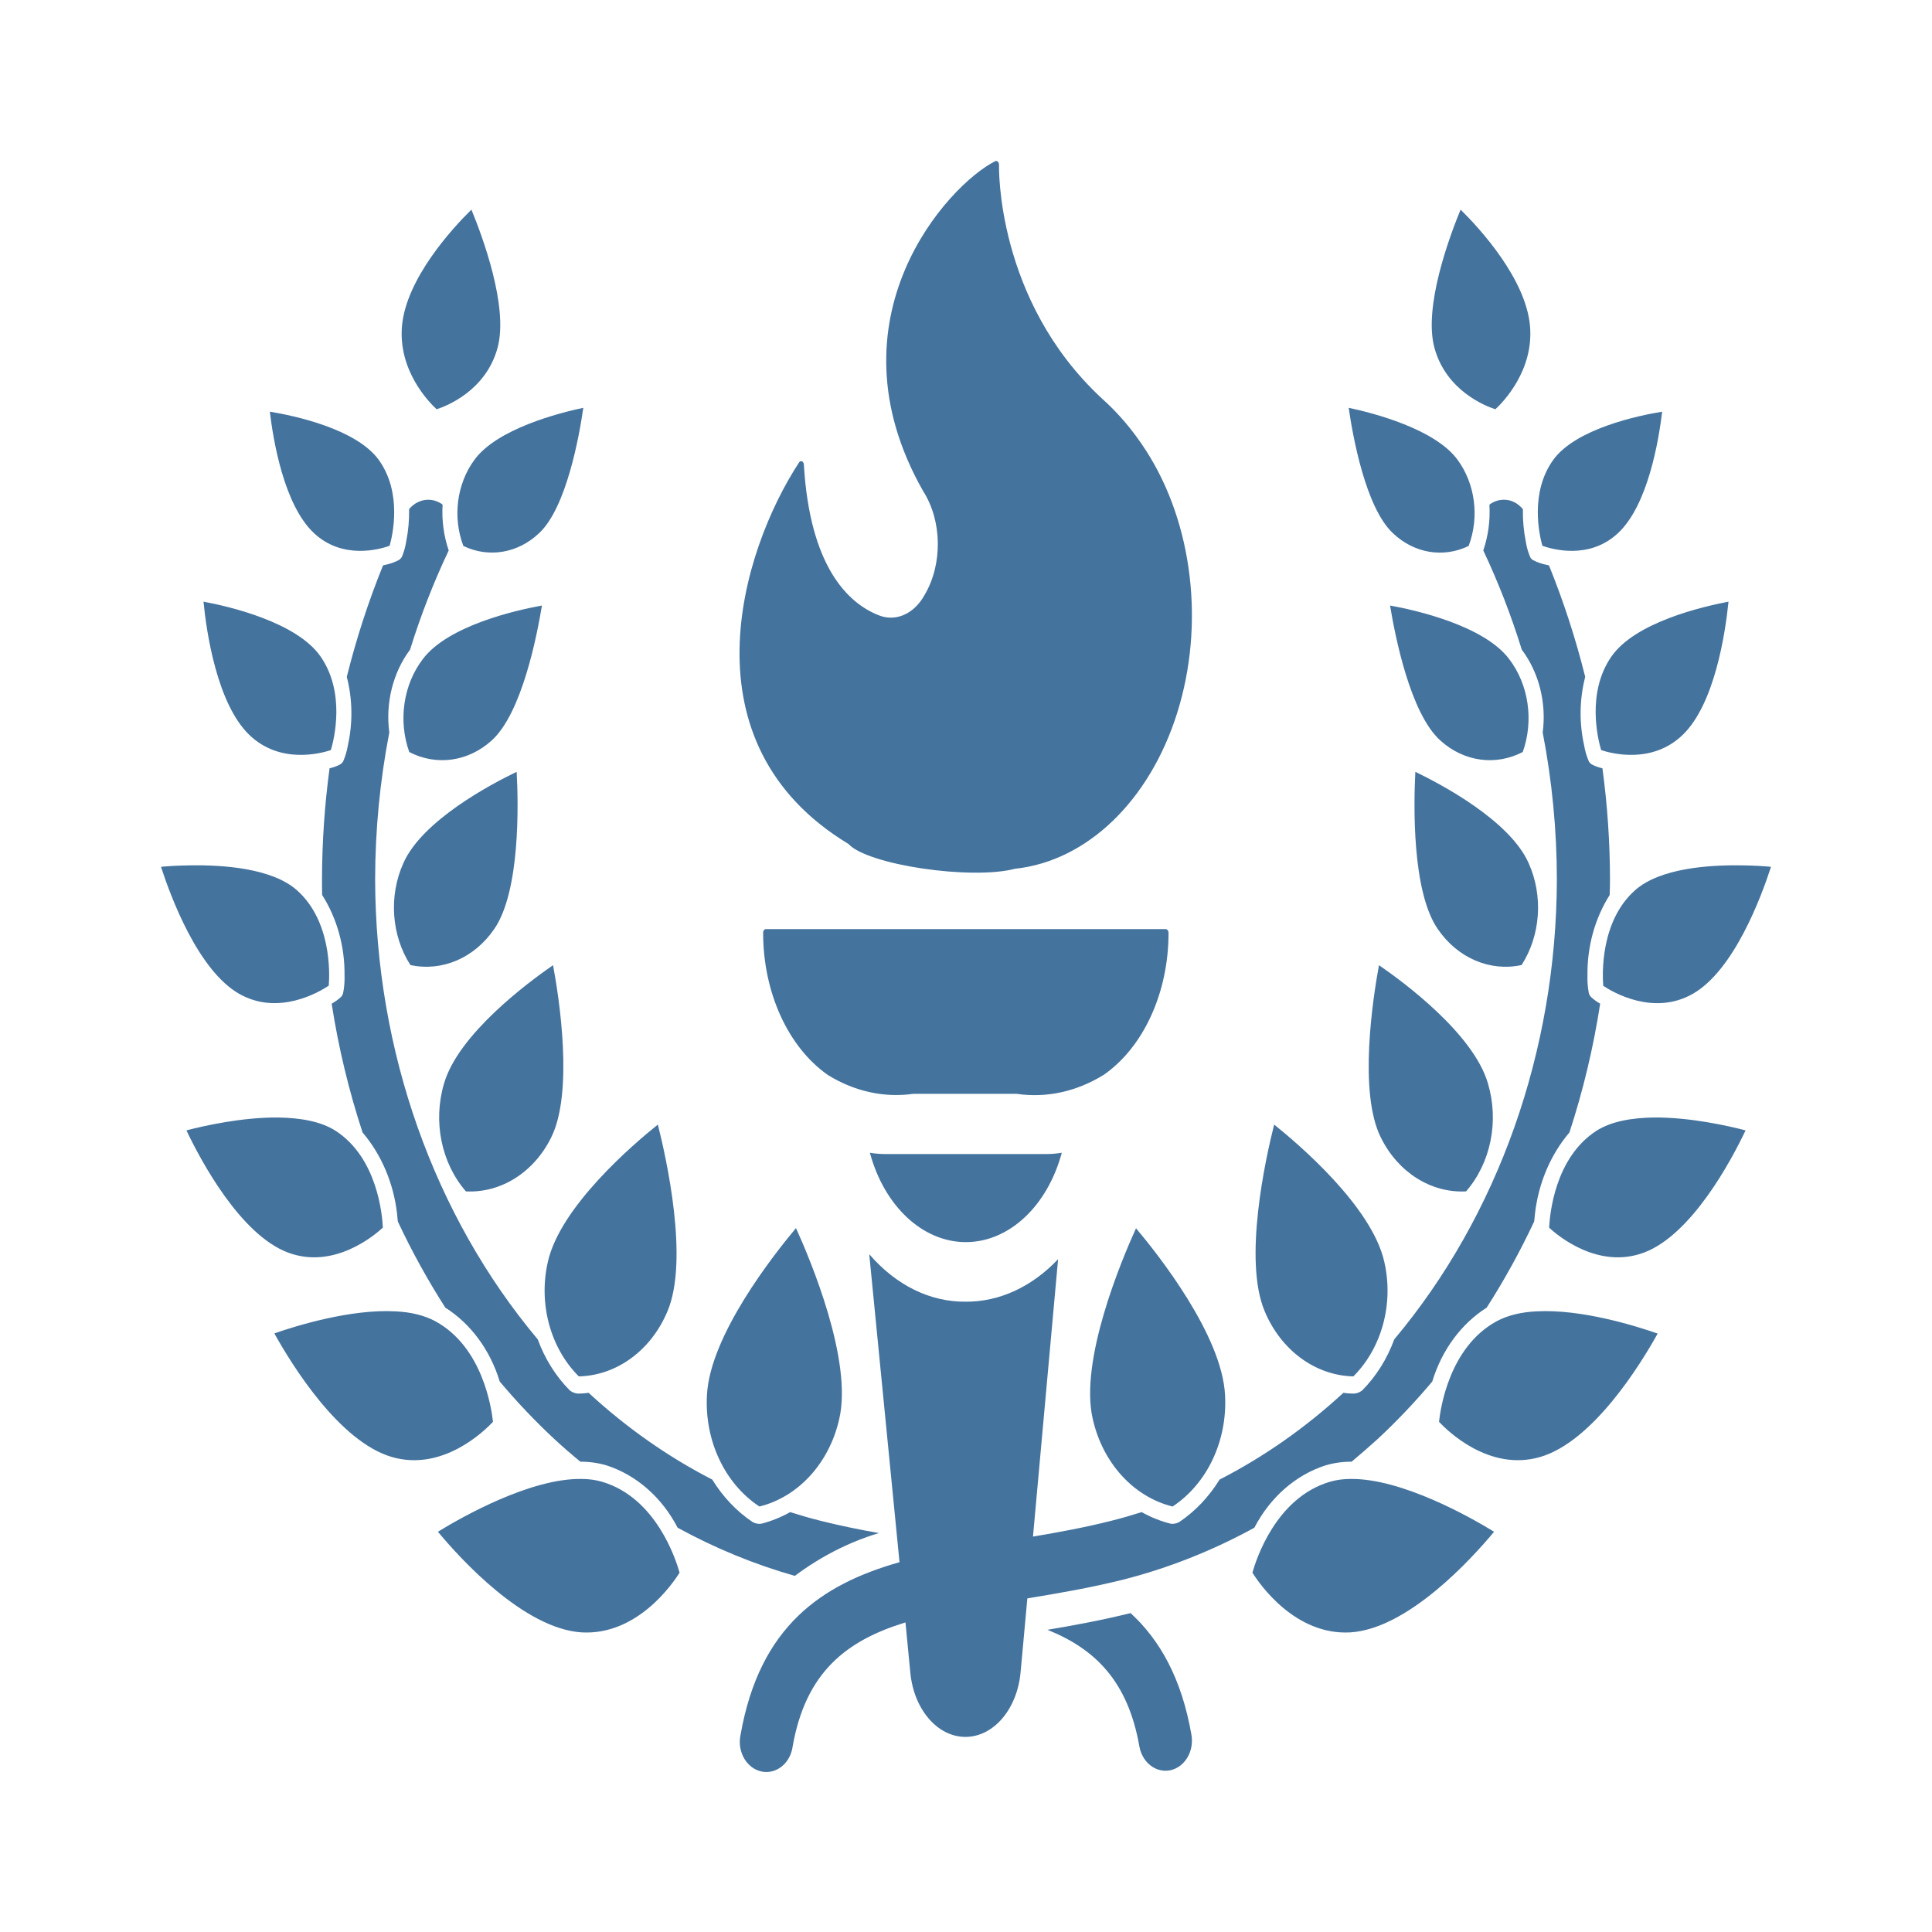
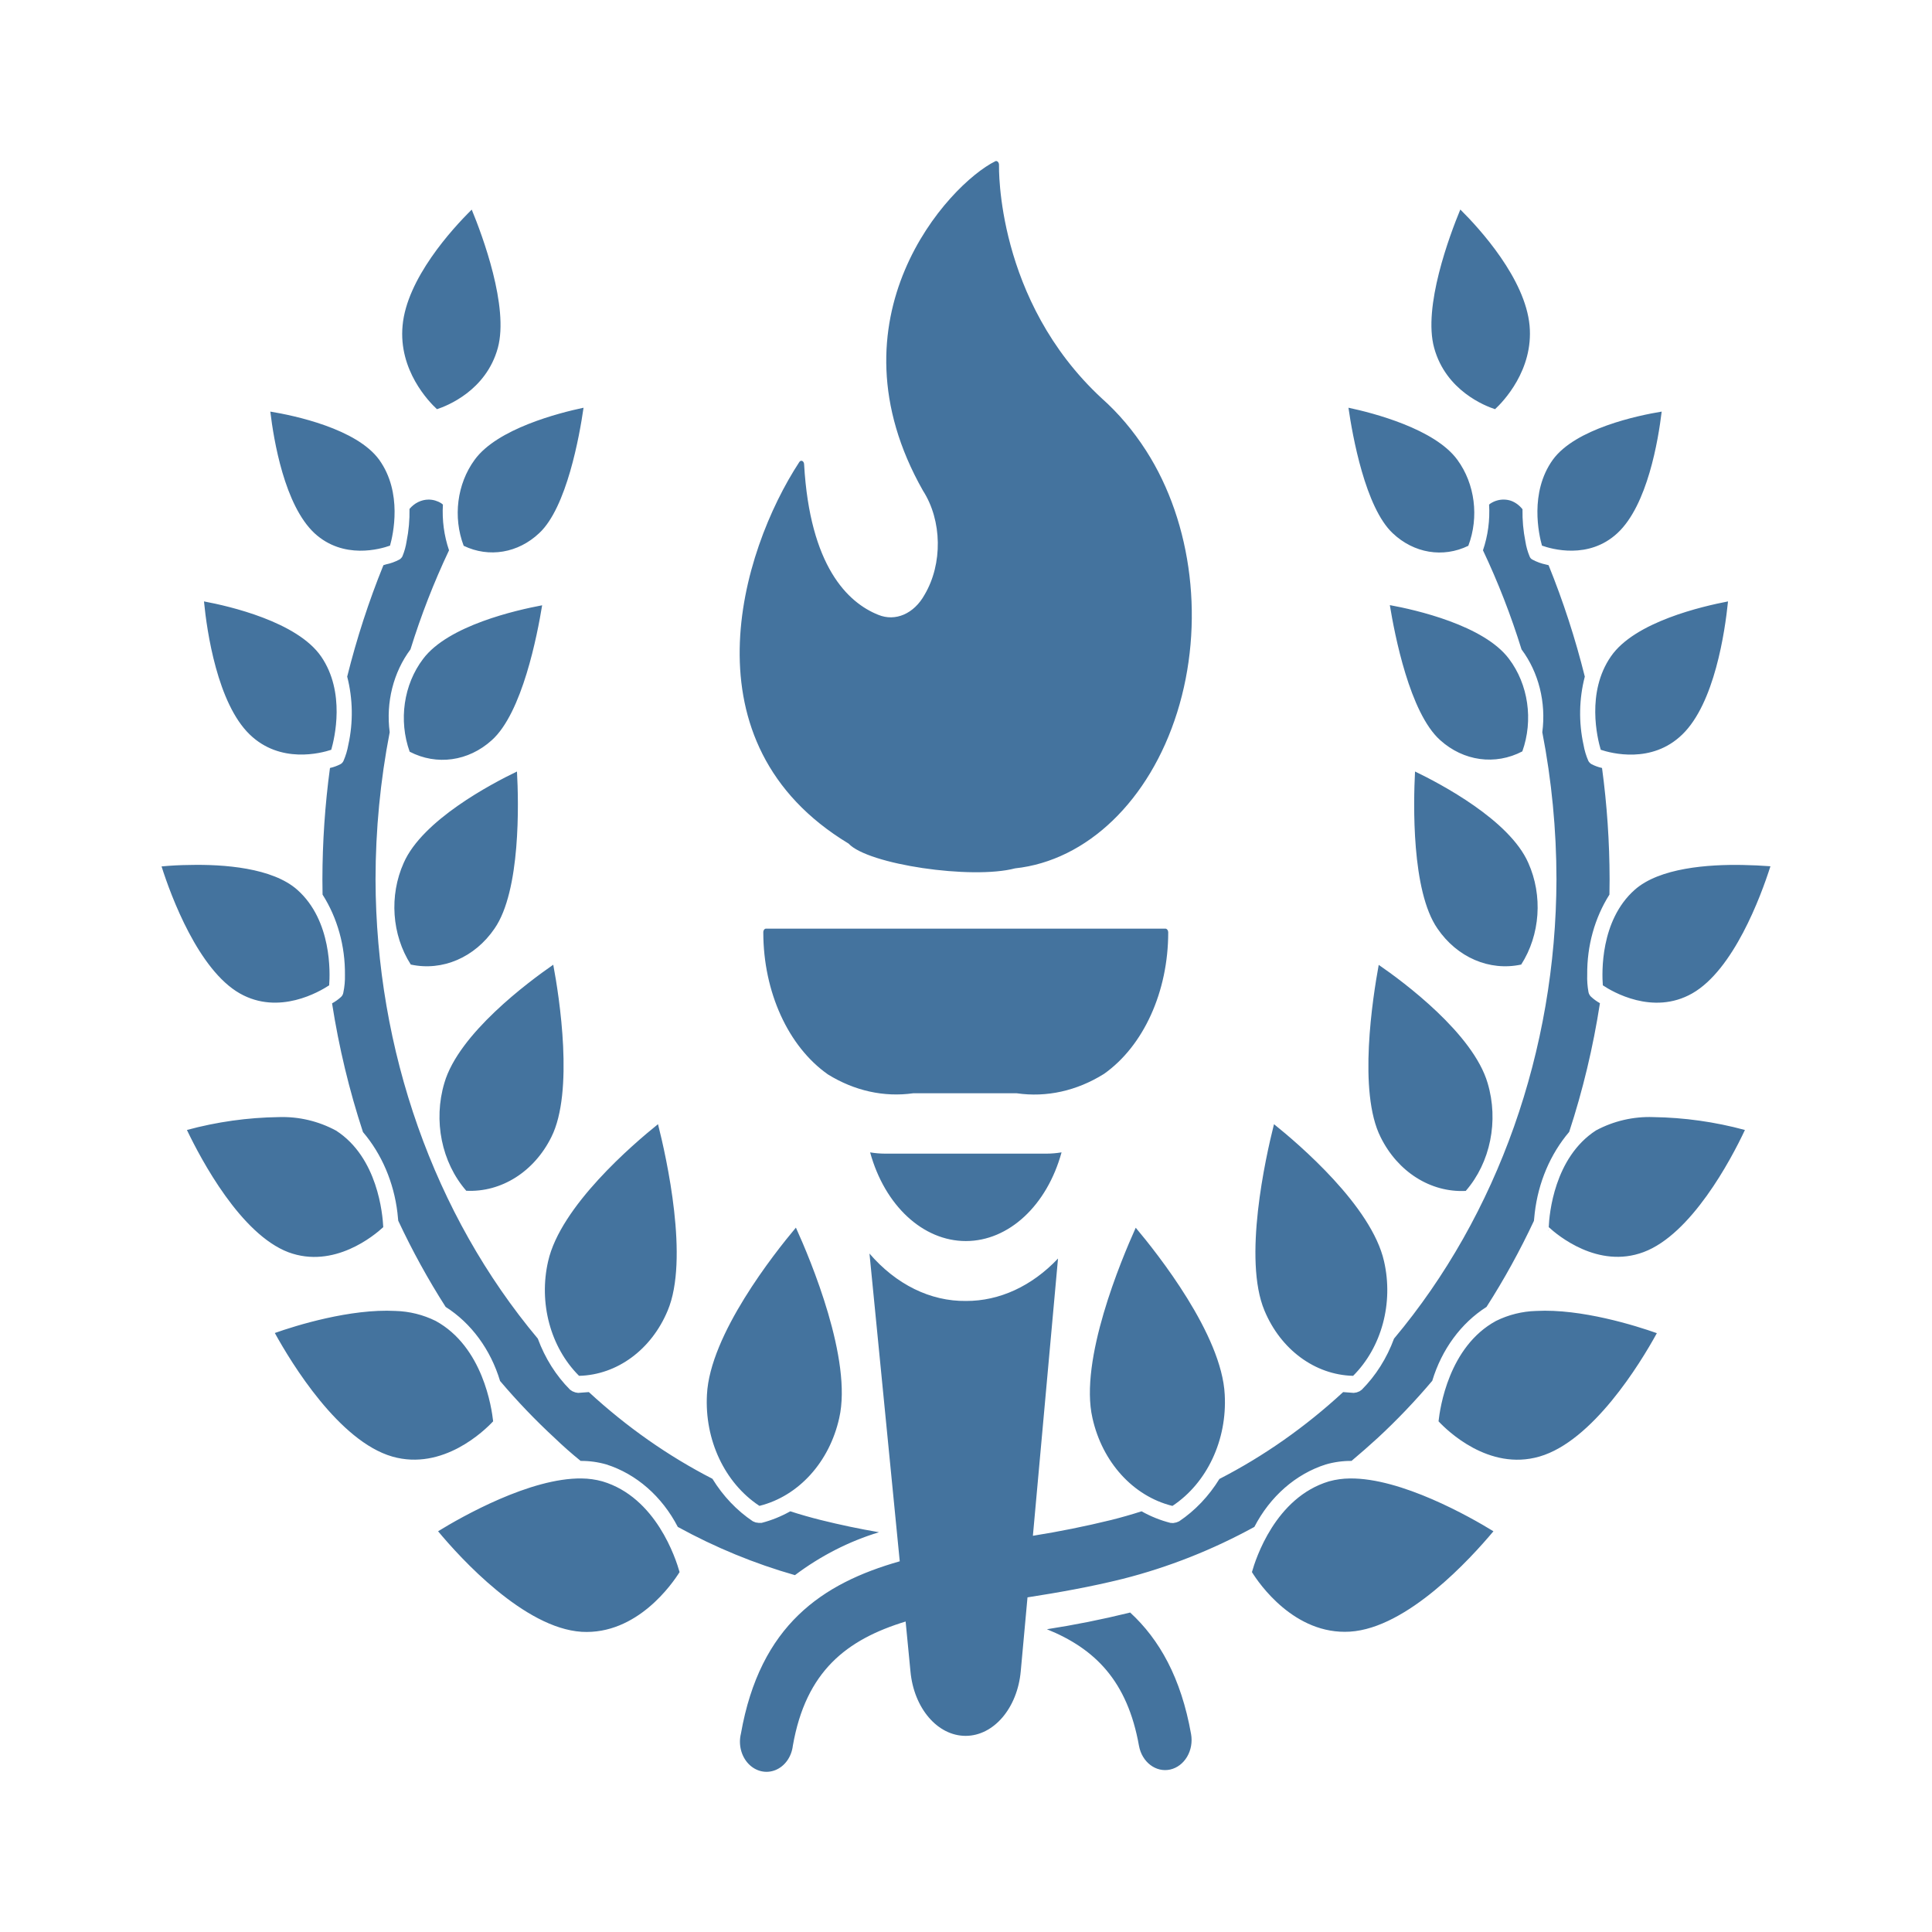
- <svg xmlns="http://www.w3.org/2000/svg" id="solid_copy" height="24" viewBox="0 0 12 12" width="24" data-name="solid copy" version="1.1">
-   <defs id="defs44" />
-   <g id="layer1">
-     <path id="path2" style="fill:#44739e;fill-opacity:1;stroke-width:0.048" d="M 6.184 1 A 0.018 0.024 0 0 0 6.182 1.001 C 5.89 1.146 5.125 1.978 5.733 3.049 A 0.388 0.512 0 0 1 5.743 3.695 A 0.259 0.342 0 0 1 5.454 3.82 C 5.265 3.744 5.03 3.517 4.993 2.886 A 0.017 0.023 0 0 0 4.964 2.871 C 4.599 3.428 4.239 4.619 5.27 5.242 C 5.39 5.373 6.035 5.467 6.305 5.396 A 1.195 1.579 0 0 0 7.119 2.8 A 1.345 1.777 0 0 0 6.844 2.475 C 6.185 1.864 6.205 1.033 6.205 1.025 A 0.018 0.024 0 0 0 6.184 1 z M 2.928 1.302 C 2.804 1.424 2.524 1.732 2.497 2.023 C 2.472 2.3 2.662 2.496 2.712 2.542 C 2.774 2.522 3.017 2.427 3.09 2.162 C 3.161 1.906 2.994 1.462 2.928 1.302 z M 9.072 1.302 C 9.006 1.462 8.839 1.906 8.91 2.162 C 8.983 2.427 9.226 2.522 9.288 2.542 C 9.338 2.496 9.528 2.299 9.503 2.023 C 9.476 1.732 9.196 1.424 9.072 1.302 z M 3.623 2.533 C 3.471 2.565 3.086 2.664 2.946 2.857 A 0.454 0.516 0 0 0 2.878 3.391 A 0.455 0.516 0 0 0 3.348 3.312 C 3.518 3.154 3.598 2.708 3.623 2.533 z M 8.377 2.533 C 8.402 2.708 8.482 3.154 8.652 3.312 A 0.454 0.516 0 0 0 9.122 3.391 A 0.454 0.516 0 0 0 9.054 2.857 C 8.914 2.664 8.529 2.565 8.377 2.533 z M 9.303 2.546 L 9.303 2.547 L 9.306 2.546 A 0.03 0.035 0 0 0 9.303 2.546 z M 2.723 2.552 L 2.723 2.553 L 2.726 2.554 C 2.725 2.553 2.725 2.552 2.724 2.552 L 2.723 2.552 z M 1.676 2.557 C 1.697 2.734 1.764 3.139 1.951 3.312 C 2.13 3.479 2.361 3.411 2.42 3.39 C 2.439 3.323 2.499 3.061 2.353 2.857 C 2.213 2.663 1.824 2.581 1.676 2.557 z M 10.324 2.557 C 10.176 2.581 9.787 2.663 9.647 2.857 C 9.501 3.061 9.561 3.323 9.58 3.39 C 9.639 3.411 9.87 3.479 10.049 3.312 C 10.236 3.139 10.303 2.733 10.324 2.557 z M 2.66 3.104 A 0.165 0.188 0 0 0 2.541 3.162 A 0.721 0.819 0 0 1 2.523 3.363 A 0.32 0.363 0 0 1 2.497 3.457 A 0.035 0.04 0 0 1 2.49 3.467 A 0.036 0.041 0 0 1 2.478 3.478 A 0.337 0.383 0 0 1 2.395 3.508 C 2.389 3.509 2.384 3.51 2.379 3.512 A 4.166 4.733 0 0 0 2.154 4.204 A 0.711 0.807 0 0 1 2.161 4.628 A 0.352 0.4 0 0 1 2.132 4.728 A 0.036 0.041 0 0 1 2.123 4.74 A 0.035 0.04 0 0 1 2.111 4.749 A 0.285 0.324 0 0 1 2.047 4.772 A 4.066 4.62 0 0 0 2 5.464 C 2 5.495 2 5.527 2.001 5.559 A 0.734 0.834 0 0 1 2.14 6.058 A 0.37 0.42 0 0 1 2.131 6.169 A 0.037 0.041 0 0 1 2.126 6.181 A 0.038 0.044 0 0 1 2.115 6.195 A 0.285 0.324 0 0 1 2.06 6.234 A 4.002 4.547 0 0 0 2.252 7.034 A 0.786 0.893 0 0 1 2.466 7.536 C 2.468 7.556 2.469 7.572 2.471 7.587 A 3.984 4.526 0 0 0 2.766 8.122 A 0.737 0.838 0 0 1 3.104 8.581 A 3.791 4.308 0 0 0 3.443 8.938 C 3.496 8.987 3.55 9.034 3.605 9.079 A 0.632 0.718 0 0 1 3.765 9.101 A 0.751 0.853 0 0 1 4.209 9.489 A 3.792 4.309 0 0 0 4.937 9.788 A 1.78 2.023 0 0 1 5.459 9.522 C 5.338 9.501 5.217 9.476 5.097 9.446 C 5.033 9.43 4.971 9.412 4.908 9.392 A 0.802 0.912 0 0 1 4.729 9.464 L 4.712 9.465 L 4.691 9.461 L 4.675 9.454 A 0.806 0.916 0 0 1 4.424 9.19 A 3.517 3.996 0 0 1 3.656 8.651 C 3.629 8.655 3.605 8.656 3.589 8.656 L 3.572 8.653 L 3.554 8.646 L 3.539 8.636 A 0.768 0.873 0 0 1 3.34 8.319 A 3.66 4.158 0 0 1 2.33 5.464 A 3.756 4.267 0 0 1 2.418 4.55 A 0.57 0.647 0 0 1 2.547 4.035 A 3.837 4.359 0 0 1 2.787 3.419 A 0.584 0.663 0 0 1 2.749 3.135 C 2.746 3.132 2.743 3.129 2.739 3.127 A 0.164 0.186 0 0 0 2.66 3.104 z M 9.343 3.104 A 0.164 0.186 0 0 0 9.26 3.128 C 9.256 3.13 9.254 3.133 9.251 3.135 A 0.584 0.663 0 0 1 9.213 3.419 A 3.839 4.362 0 0 1 9.452 4.035 A 0.57 0.647 0 0 1 9.582 4.55 A 3.756 4.267 0 0 1 9.67 5.464 A 3.66 4.158 0 0 1 8.66 8.319 A 0.768 0.872 0 0 1 8.461 8.636 L 8.446 8.646 L 8.428 8.653 L 8.41 8.656 C 8.394 8.656 8.371 8.655 8.344 8.651 A 3.518 3.997 0 0 1 7.575 9.19 A 0.806 0.916 0 0 1 7.324 9.454 L 7.308 9.461 L 7.287 9.465 L 7.271 9.464 A 0.802 0.912 0 0 1 7.091 9.392 C 7.028 9.412 6.966 9.43 6.902 9.446 C 6.74 9.487 6.577 9.517 6.416 9.544 L 6.572 7.821 A 0.911 1.204 0 0 1 5.999 8.085 A 0.894 1.181 0 0 1 5.399 7.79 L 5.587 9.703 C 5.105 9.84 4.719 10.099 4.6 10.774 A 0.165 0.187 0 1 0 4.923 10.849 C 5.004 10.386 5.257 10.19 5.624 10.077 L 5.654 10.387 A 0.345 0.456 0 0 0 6.339 10.387 L 6.381 9.928 C 6.574 9.896 6.773 9.862 6.974 9.812 A 3.783 4.298 0 0 0 7.791 9.489 A 0.751 0.853 0 0 1 8.235 9.101 A 0.632 0.718 0 0 1 8.395 9.079 C 8.45 9.033 8.504 8.986 8.557 8.938 A 3.791 4.308 0 0 0 8.896 8.581 A 0.737 0.838 0 0 1 9.234 8.122 A 3.983 4.526 0 0 0 9.529 7.587 C 9.531 7.573 9.532 7.557 9.534 7.538 A 0.786 0.893 0 0 1 9.748 7.034 A 4.002 4.547 0 0 0 9.939 6.234 A 0.284 0.323 0 0 1 9.885 6.195 A 0.038 0.043 0 0 1 9.875 6.183 A 0.039 0.044 0 0 1 9.868 6.166 A 0.391 0.444 0 0 1 9.86 6.057 A 0.734 0.834 0 0 1 9.998 5.559 C 9.999 5.527 10 5.495 10 5.464 A 4.066 4.62 0 0 0 9.953 4.772 A 0.285 0.324 0 0 1 9.889 4.749 A 0.036 0.041 0 0 1 9.877 4.74 A 0.036 0.041 0 0 1 9.868 4.728 A 0.352 0.4 0 0 1 9.839 4.628 A 0.711 0.807 0 0 1 9.846 4.204 A 4.167 4.735 0 0 0 9.621 3.512 C 9.616 3.51 9.61 3.509 9.605 3.508 A 0.337 0.383 0 0 1 9.522 3.479 A 0.036 0.041 0 0 1 9.509 3.468 A 0.035 0.04 0 0 1 9.503 3.457 A 0.32 0.363 0 0 1 9.477 3.364 A 0.721 0.82 0 0 1 9.459 3.163 A 0.163 0.186 0 0 0 9.386 3.111 A 0.164 0.186 0 0 0 9.343 3.104 z M 2.437 3.382 A 0.036 0.041 0 0 0 2.434 3.384 L 2.435 3.385 L 2.437 3.382 z M 1.264 3.737 C 1.282 3.925 1.348 4.371 1.548 4.564 C 1.738 4.748 1.992 4.68 2.055 4.659 C 2.076 4.589 2.146 4.302 1.992 4.079 C 1.843 3.863 1.42 3.766 1.264 3.737 z M 10.736 3.737 C 10.58 3.767 10.157 3.863 10.008 4.079 C 9.854 4.302 9.924 4.589 9.945 4.659 C 10.008 4.68 10.262 4.748 10.452 4.564 C 10.652 4.371 10.717 3.925 10.736 3.737 z M 3.366 3.761 C 3.205 3.79 2.782 3.886 2.626 4.094 A 0.493 0.56 0 0 0 2.542 4.671 A 0.492 0.559 0 0 0 3.053 4.6 C 3.242 4.431 3.336 3.944 3.366 3.761 z M 8.634 3.761 C 8.664 3.944 8.758 4.431 8.947 4.6 A 0.492 0.559 0 0 0 9.458 4.671 A 0.493 0.56 0 0 0 9.374 4.094 C 9.218 3.886 8.795 3.79 8.634 3.761 z M 3.209 4.794 C 3.051 4.87 2.622 5.096 2.505 5.362 A 0.533 0.606 0 0 0 2.549 5.994 A 0.533 0.606 0 0 0 3.07 5.77 C 3.232 5.535 3.22 4.99 3.209 4.794 z M 8.791 4.794 C 8.781 4.99 8.768 5.535 8.93 5.77 A 0.533 0.606 0 0 0 9.451 5.994 A 0.533 0.606 0 0 0 9.495 5.362 C 9.378 5.096 8.949 4.87 8.791 4.794 z M 1.173 5.375 C 1.102 5.376 1.041 5.38 1 5.384 C 1.061 5.572 1.23 6.027 1.486 6.173 C 1.73 6.312 1.984 6.161 2.042 6.122 C 2.048 6.046 2.059 5.721 1.845 5.53 C 1.69 5.392 1.385 5.371 1.173 5.375 z M 10.827 5.375 C 10.615 5.371 10.31 5.392 10.155 5.53 C 9.941 5.721 9.952 6.046 9.958 6.123 C 10.016 6.162 10.27 6.312 10.514 6.173 C 10.77 6.027 10.939 5.572 11 5.384 C 10.959 5.38 10.898 5.376 10.827 5.375 z M 4.755 5.771 A 0.018 0.023 0 0 0 4.747 5.775 A 0.018 0.023 0 0 0 4.74 5.795 A 0.757 0.999 0 0 0 5.142 6.677 A 1 1.32 0 0 0 5.672 6.794 L 6.315 6.794 A 1.011 1.336 0 0 0 6.857 6.675 A 0.754 0.996 0 0 0 7.258 5.795 A 0.018 0.023 0 0 0 7.241 5.771 L 4.757 5.771 A 0.018 0.023 0 0 0 4.755 5.771 z M 3.435 5.995 C 3.28 6.102 2.847 6.423 2.758 6.73 A 0.577 0.655 0 0 0 2.894 7.4 L 2.895 7.4 A 0.578 0.657 0 0 0 3.423 7.066 C 3.564 6.785 3.473 6.197 3.435 5.995 z M 8.565 5.995 C 8.528 6.197 8.436 6.785 8.577 7.066 A 0.577 0.656 0 0 0 9.105 7.4 L 9.106 7.4 A 0.577 0.655 0 0 0 9.242 6.73 C 9.153 6.422 8.72 6.101 8.565 5.995 z M 1.728 6.941 C 1.503 6.939 1.265 6.993 1.158 7.021 C 1.247 7.209 1.493 7.669 1.789 7.78 C 2.072 7.886 2.323 7.676 2.378 7.625 C 2.374 7.545 2.344 7.192 2.085 7.024 C 1.992 6.964 1.862 6.943 1.728 6.941 z M 10.272 6.941 C 10.138 6.943 10.008 6.964 9.915 7.024 C 9.656 7.192 9.626 7.545 9.622 7.625 C 9.676 7.676 9.928 7.886 10.211 7.78 C 10.507 7.669 10.753 7.209 10.842 7.021 C 10.735 6.993 10.497 6.939 10.272 6.941 z M 4.086 6.985 C 3.931 7.109 3.48 7.495 3.403 7.837 A 0.624 0.709 0 0 0 3.594 8.548 L 3.596 8.549 A 0.624 0.709 0 0 0 4.146 8.144 C 4.28 7.826 4.139 7.194 4.086 6.985 z M 7.914 6.985 C 7.861 7.194 7.721 7.826 7.855 8.144 A 0.624 0.709 0 0 0 8.404 8.549 L 8.406 8.549 A 0.624 0.709 0 0 0 8.598 7.837 C 8.521 7.495 8.069 7.109 7.914 6.985 z M 5.403 7.16 A 0.633 0.837 0 0 0 6.595 7.16 A 0.772 1.019 0 0 1 6.501 7.168 L 5.497 7.168 A 0.772 1.02 0 0 1 5.403 7.16 z M 2.391 7.612 C 2.39 7.613 2.389 7.614 2.389 7.615 L 2.39 7.615 L 2.391 7.612 z M 4.944 7.628 C 4.809 7.789 4.409 8.294 4.391 8.666 A 0.657 0.746 0 0 0 4.715 9.356 L 4.718 9.357 A 0.656 0.746 0 0 0 5.213 8.812 C 5.296 8.45 5.035 7.828 4.944 7.628 z M 7.056 7.629 C 6.965 7.829 6.704 8.451 6.787 8.812 A 0.656 0.746 0 0 0 7.282 9.357 L 7.285 9.356 A 0.657 0.746 0 0 0 7.609 8.666 C 7.591 8.293 7.191 7.789 7.056 7.629 z M 9.62 7.642 L 9.622 7.646 C 9.622 7.645 9.621 7.642 9.621 7.642 L 9.62 7.642 z M 2.455 8.145 C 2.175 8.13 1.836 8.236 1.704 8.282 C 1.81 8.473 2.106 8.955 2.435 9.05 C 2.75 9.141 3.009 8.888 3.062 8.831 C 3.053 8.749 2.999 8.368 2.705 8.207 C 2.635 8.169 2.548 8.149 2.455 8.145 z M 9.545 8.145 C 9.452 8.149 9.365 8.169 9.295 8.207 C 9.001 8.368 8.947 8.749 8.938 8.831 C 8.991 8.888 9.25 9.141 9.565 9.05 C 9.894 8.955 10.19 8.474 10.296 8.283 C 10.164 8.237 9.825 8.13 9.545 8.145 z M 3.073 8.817 A 0.04 0.046 0 0 0 3.071 8.82 L 3.072 8.82 L 3.073 8.817 z M 3.612 9.186 C 3.294 9.181 2.866 9.424 2.72 9.514 C 2.861 9.684 3.255 10.116 3.612 10.139 C 3.957 10.159 4.178 9.837 4.221 9.768 C 4.198 9.686 4.075 9.303 3.741 9.204 C 3.701 9.192 3.658 9.186 3.612 9.186 z M 8.388 9.186 C 8.342 9.186 8.299 9.192 8.259 9.204 C 7.925 9.303 7.802 9.686 7.779 9.768 C 7.822 9.837 8.043 10.159 8.388 10.139 C 8.745 10.116 9.139 9.684 9.28 9.514 C 9.134 9.424 8.706 9.182 8.388 9.186 z M 7.776 9.782 L 7.775 9.783 L 7.775 9.787 A 0.043 0.049 0 0 0 7.776 9.782 z M 7.022 10.019 L 7.015 10.021 C 6.841 10.064 6.672 10.095 6.506 10.123 C 6.802 10.242 7.006 10.442 7.077 10.848 A 0.166 0.189 0 0 0 7.271 10.995 A 0.165 0.187 0 0 0 7.4 10.774 C 7.339 10.424 7.204 10.186 7.022 10.019 z " />
-   </g>
+ <svg xmlns="http://www.w3.org/2000/svg" viewBox="0 0 24 24">
+   <path fill="#44739e" d="M12.368 2.001a.048.036 90 0 0-.004.002c-.584.289-2.113 1.952-.898 4.093a1.023.775 90 0 1 .02 1.291.684.52 90 0 1-.577.25c-.38-.152-.848-.606-.92-1.867a.046.034 90 0 0-.06-.03c-.729 1.114-1.449 3.494.612 4.739.24.26 1.529.45 2.069.308a3.156 2.388 90 0 0 1.627-5.189 3.552 2.688 90 0 0-.55-.649c-1.319-1.221-1.277-2.882-1.277-2.898a.048.036 90 0 0-.042-.05m-6.508.603c-.248.244-.807.86-.859 1.441-.052.554.327.946.427 1.038.124-.04.61-.23.756-.76.14-.511-.192-1.399-.324-1.719m12.28 0c-.132.32-.466 1.208-.324 1.719.146.53.632.72.756.76.1-.092.479-.486.429-1.038-.054-.581-.613-1.197-.859-1.441M7.249 5.065c-.304.064-1.073.26-1.353.647A1.031.907 90 0 0 5.76 6.78a1.031.909 90 0 0 .939-.158c.34-.316.5-1.208.55-1.557m9.502 0c.05.349.21 1.241.55 1.559a1.031.907 90 0 0 .939.156 1.031.907 90 0 0-.136-1.068c-.28-.385-1.049-.583-1.353-.647m1.851.026h.006a.07.06 90 0 0-.006 0M5.45 5.103l.006.004Zm-2.092.01c.042.353.176 1.163.549 1.511.36.331.82.196.938.154.038-.134.158-.658-.134-1.066-.28-.387-1.058-.551-1.353-.599m17.284 0c-.295.048-1.073.212-1.353.599-.292.408-.172.932-.134 1.066.118.042.58.177.938-.156.373-.346.507-1.158.549-1.509M5.324 6.206a.376.33 90 0 0-.237.116 1.639 1.441 90 0 1-.036.402.726.64 90 0 1-.052.187.08.07 90 0 1-.014.02.082.072 90 0 1-.024.02.766.674 90 0 1-.166.06l-.032.01a9.46 8.327 90 0 0-.45 1.384 1.613 1.419 90 0 1 .014.847.799.704 90 0 1-.06.2.08.072 90 0 1-.016.024.08.07 90 0 1-.024.018.648.57 90 0 1-.128.046 9.234 8.127 90 0 0-.094 1.383l.002.19a1.667 1.467 90 0 1 .278.997.839.74 90 0 1-.02.22.082.074 90 0 1-.008.026.088.076 90 0 1-.02.028.648.57 90 0 1-.112.08 9.088 7.999 90 0 0 .384 1.599 1.785 1.571 90 0 1 .428 1.001l.01.1a9.046 7.963 90 0 0 .589 1.071 1.675 1.473 90 0 1 .676.92 8.61 7.577 90 0 0 .679.709q.156.15.322.284a1.435 1.263 90 0 1 .32.044 1.705 1.499 90 0 1 .887.776 8.612 7.579 90 0 0 1.455.599 4.043 3.558 90 0 1 1.044-.533 10 10 0 0 1-.724-.152 6 6 0 0 1-.378-.108 1.823 1.603 90 0 1-.357.144h-.034l-.04-.006-.034-.014a1.831 1.611 90 0 1-.502-.528 7.987 7.029 90 0 1-1.535-1.077l-.134.01-.034-.006-.036-.014-.03-.02a1.745 1.535 90 0 1-.4-.634 8.311 7.315 90 0 1-2.016-5.706 8.528 7.507 90 0 1 .176-1.827 1.293 1.139 90 0 1 .258-1.029 8.714 7.669 90 0 1 .479-1.231 1.325 1.167 90 0 1-.076-.568l-.02-.016a.372.328 90 0 0-.158-.046m13.358 0a.372.328 90 0 0-.166.048l-.018.014a1.325 1.167 90 0 1-.076.568 8.718 7.673 90 0 1 .479 1.231 1.293 1.139 90 0 1 .258 1.029 8.528 7.507 90 0 1 .176 1.827 8.311 7.315 90 0 1-2.018 5.706 1.743 1.535 90 0 1-.4.634l-.028.02-.036.014-.036.006-.132-.01a7.989 7.031 90 0 1-1.537 1.079 1.831 1.611 90 0 1-.5.526l-.034.014-.04.008-.034-.002a1.823 1.603 90 0 1-.359-.144 6 6 0 0 1-.378.108 12 12 0 0 1-.972.196l.312-3.444a2.406 1.821 90 0 1-1.143.527 2.358 1.787 90 0 1-1.199-.589l.376 3.823c-.964.274-1.735.792-1.973 2.141a.374.33 90 1 0 .645.15c.162-.926.668-1.319 1.401-1.543l.06.619a.911.69 90 0 0 1.37 0l.084-.919c.385-.06.783-.13 1.185-.23a8.59 7.561 90 0 0 1.633-.645 1.705 1.499 90 0 1 .887-.776 1.435 1.263 90 0 1 .32-.044q.164-.138.324-.284a8.61 7.577 90 0 0 .679-.711 1.675 1.473 90 0 1 .674-.918 9.046 7.961 90 0 0 .589-1.069l.01-.098a1.785 1.571 90 0 1 .428-1.007 9.088 7.999 90 0 0 .382-1.599.646.568 90 0 1-.108-.078.086.076 90 0 1-.02-.024.088.078 90 0 1-.014-.034.887.779 90 0 1-.016-.22 1.667 1.467 90 0 1 .276-.993l.002-.19a9.234 8.127 90 0 0-.094-1.383.648.57 90 0 1-.128-.046.08.072 90 0 1-.024-.018.082.072 90 0 1-.018-.024.799.704 90 0 1-.06-.2 1.613 1.419 90 0 1 .016-.847 9.464 8.329 90 0 0-.45-1.384l-.032-.008a.766.674 90 0 1-.166-.06.082.072 90 0 1-.026-.02.08.07 90 0 1-.012-.022.726.64 90 0 1-.052-.185 1.639 1.441 90 0 1-.036-.4.372.326 90 0 0-.145-.106.372.328 90 0 0-.086-.014m-13.803.556a.08.072 90 0 0-.006.004Zm-2.345.709c.036.376.168 1.267.568 1.653.38.368.887.232 1.013.19.04-.14.18-.714-.126-1.159-.298-.432-1.143-.626-1.455-.684m18.932 0c-.312.06-1.159.252-1.455.684-.308.445-.168 1.019-.126 1.159.126.042.633.18 1.013-.19.4-.386.53-1.277.568-1.653m-14.731.048c-.319.06-1.167.25-1.479.666a1.119.985 90 0 0-.167 1.153 1.119.983 90 0 0 1.019-.142c.38-.338.567-1.311.627-1.679m10.53 0c.06.366.247 1.339.625 1.677a1.119.983 90 0 0 1.021.14 1.119.985 90 0 0-.167-1.151c-.312-.416-1.16-.608-1.479-.666M6.422 9.584c-.316.152-1.174.603-1.407 1.135a1.211 1.065 90 0 0 .088 1.263 1.211 1.065 90 0 0 1.041-.448c.324-.469.3-1.559.278-1.95m11.156 0c-.02.391-.046 1.481.278 1.95a1.211 1.065 90 0 0 1.041.448 1.211 1.065 90 0 0 .088-1.263c-.233-.532-1.091-.983-1.407-1.135M2.352 10.745a4 4 0 0 0-.345.018c.119.376.459 1.285.971 1.577.488.278.995-.024 1.111-.1.012-.154.034-.803-.394-1.185-.309-.276-.919-.32-1.343-.31m19.296 0c-.424-.008-1.034.034-1.343.31-.428.382-.406 1.031-.394 1.185.116.078.623.378 1.111.1.512-.292.85-1.199.971-1.579a6 6 0 0 0-.345-.016m-12.136.791a.046.036 90 0 0-.016.008.046.036 90 0 0-.014.04 1.999 1.513 90 0 0 .803 1.763 2.638 1.999 90 0 0 1.059.234h1.286a2.67 2.021 90 0 0 1.083-.24 1.991 1.507 90 0 0 .799-1.759.046.036 90 0 0-.032-.046H9.516a.046.036 90 0 0-.004 0m-2.639.448c-.309.214-1.175.856-1.353 1.469a1.309 1.153 90 0 0 .272 1.339 1.313 1.155 90 0 0 1.057-.667c.282-.562.1-1.737.024-2.139m10.254 0c-.074.404-.26 1.579.024 2.141a1.311 1.153 90 0 0 1.055.667h.002a1.309 1.153 90 0 0 .272-1.339c-.18-.615-1.044-1.257-1.353-1.469M3.462 13.877a4.6 4.6 0 0 0-1.14.16c.18.376.67 1.295 1.261 1.519.566.21 1.068-.21 1.178-.312-.008-.16-.068-.865-.586-1.199a1.4 1.4 0 0 0-.713-.168m17.076 0a1.4 1.4 0 0 0-.713.166c-.518.336-.58 1.041-.586 1.201.108.1.612.522 1.178.31.591-.22 1.083-1.141 1.259-1.517a4.6 4.6 0 0 0-1.138-.16m-12.364.088c-.309.248-1.211 1.019-1.365 1.703a1.417 1.247 90 0 0 .38 1.419l.006.004a1.417 1.247 90 0 0 1.099-.81c.268-.635-.014-1.898-.12-2.316m7.652 0c-.106.42-.386 1.679-.118 2.316a1.417 1.247 90 0 0 1.099.81h.002a1.417 1.247 90 0 0 .384-1.423c-.154-.684-1.058-1.455-1.367-1.703m-5.017.35a1.673 1.265 90 0 0 2.378 0 2.039 1.543 90 0 1-.186.016h-2.006a2.039 1.543 90 0 1-.188-.016m-6.022.903-.004.006Zm5.102.032c-.269.32-1.069 1.331-1.105 2.075a1.491 1.313 90 0 0 .648 1.379l.006.002a1.491 1.311 90 0 0 .989-1.09c.166-.723-.356-1.966-.538-2.366m4.222 0c-.18.4-.704 1.645-.538 2.366a1.491 1.311 90 0 0 .989 1.09h.006a1.491 1.313 90 0 0 .648-1.381c-.036-.746-.836-1.753-1.105-2.073m5.124.028.004.008v-.008Zm-14.32 1.005c-.56-.03-1.24.182-1.499.274.209.38.799 1.345 1.459 1.535.629.18 1.147-.324 1.253-.438-.018-.163-.126-.925-.714-1.247a1.2 1.2 0 0 0-.499-.124m14.17 0a1.2 1.2 0 0 0-.499.124c-.588.32-.696 1.084-.714 1.247.106.114.624.62 1.253.438.66-.19 1.25-1.151 1.459-1.533-.259-.092-.939-.306-1.499-.276M6.148 17.628a.092.08 90 0 0-.004.006h.002Zm1.079.738c-.637-.01-1.493.476-1.785.656.282.339 1.07 1.203 1.783 1.249.69.04 1.131-.604 1.217-.742-.046-.164-.291-.929-.959-1.127a1 1 0 0 0-.258-.036m9.544 0a1 1 0 0 0-.26.036c-.666.2-.911.963-.957 1.127.086.14.527.782 1.217.74.713-.044 1.499-.908 1.783-1.247-.292-.18-1.148-.664-1.783-.656m-1.223 1.191v.01a.098.086 90 0 0 0-.01m-1.507.474-.014.004a12 12 0 0 1-1.02.204c.594.24 1 .639 1.144 1.449a.38.332 90 0 0 .387.294.374.33 90 0 0 .26-.44c-.124-.7-.394-1.177-.757-1.511" />
</svg>
